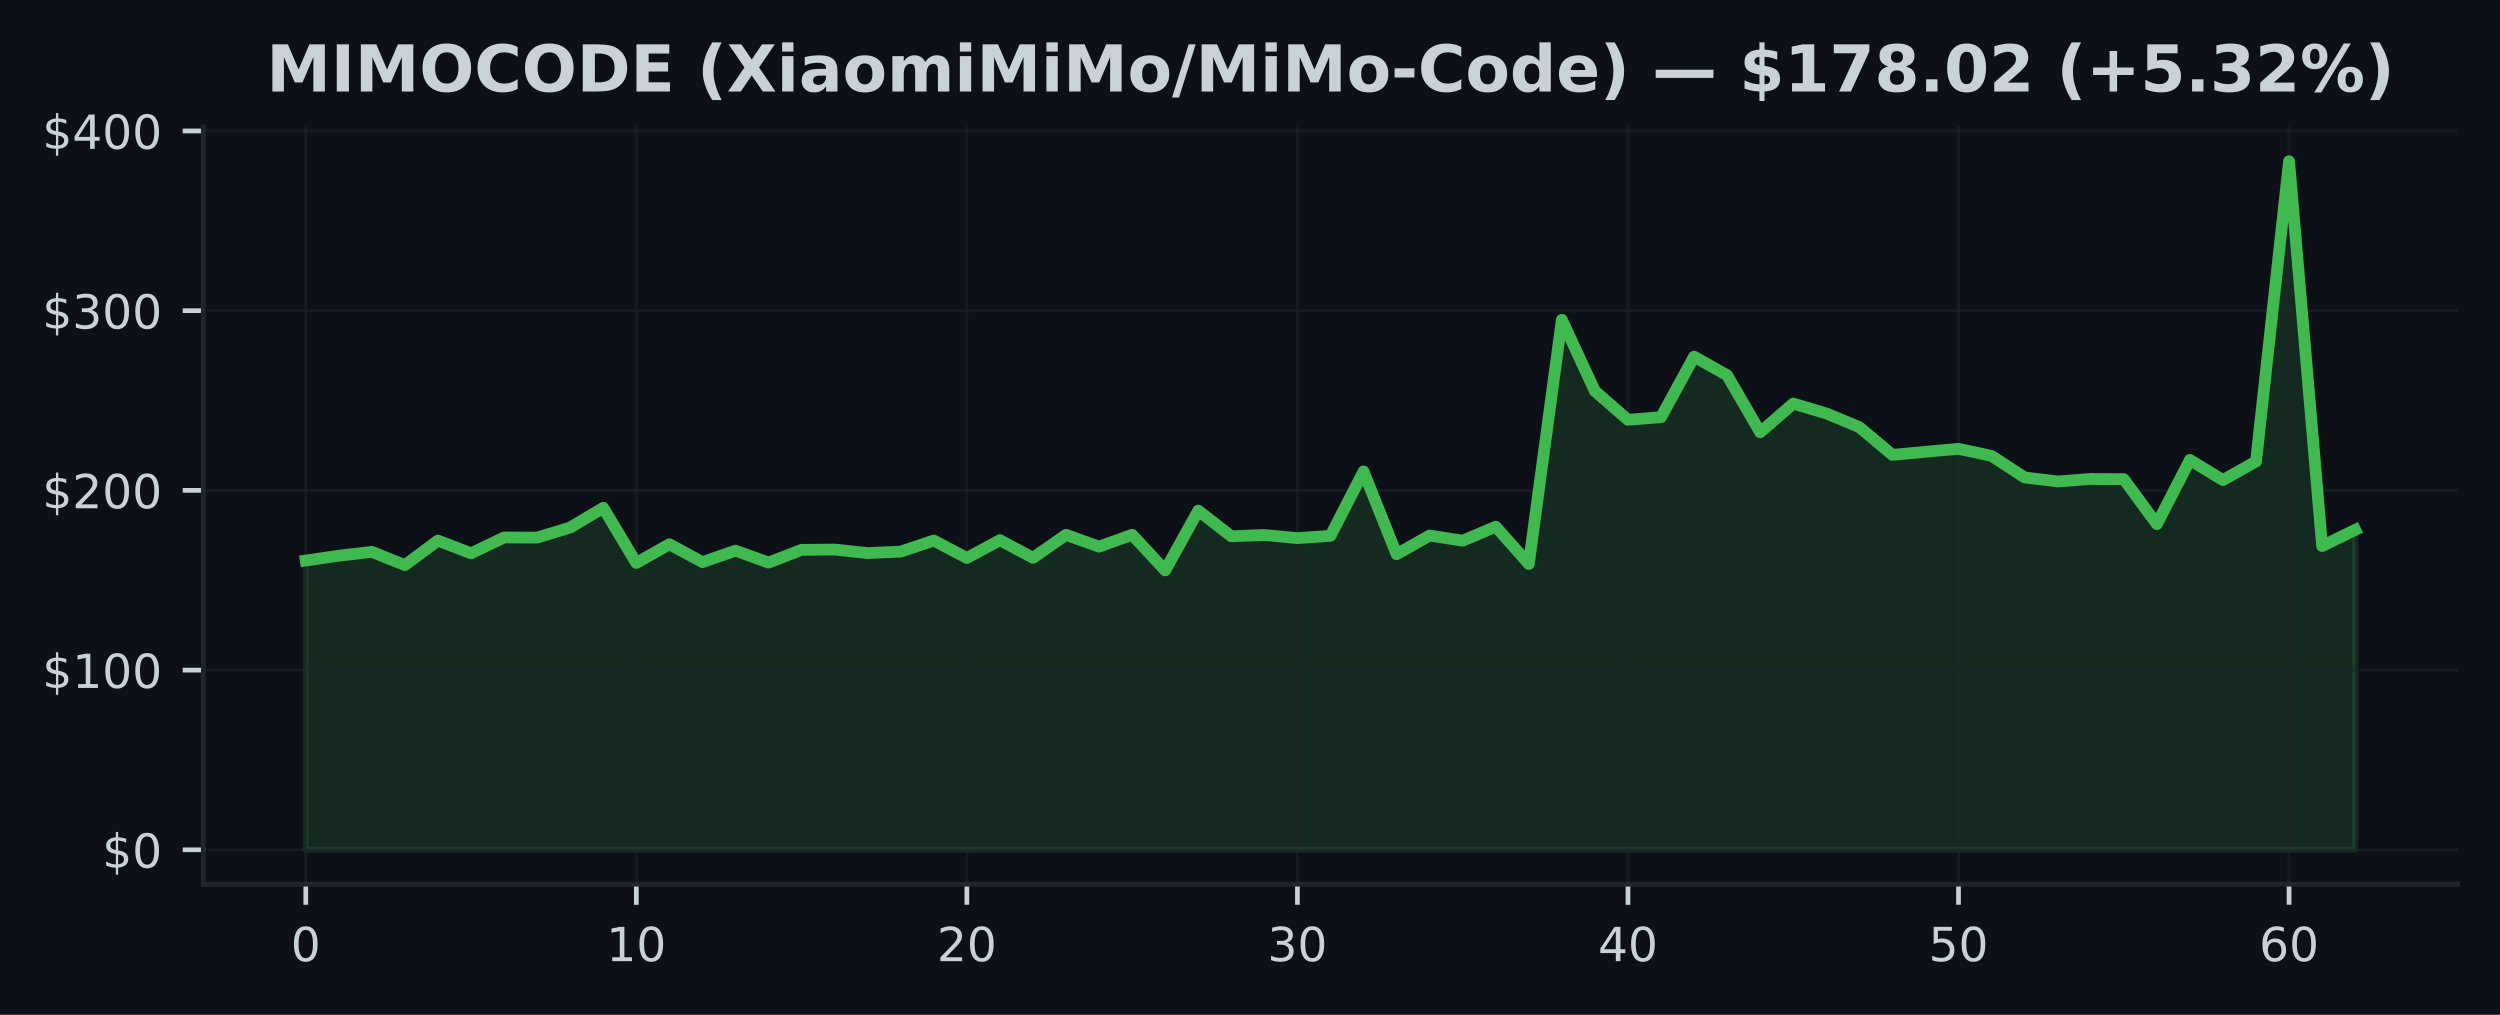
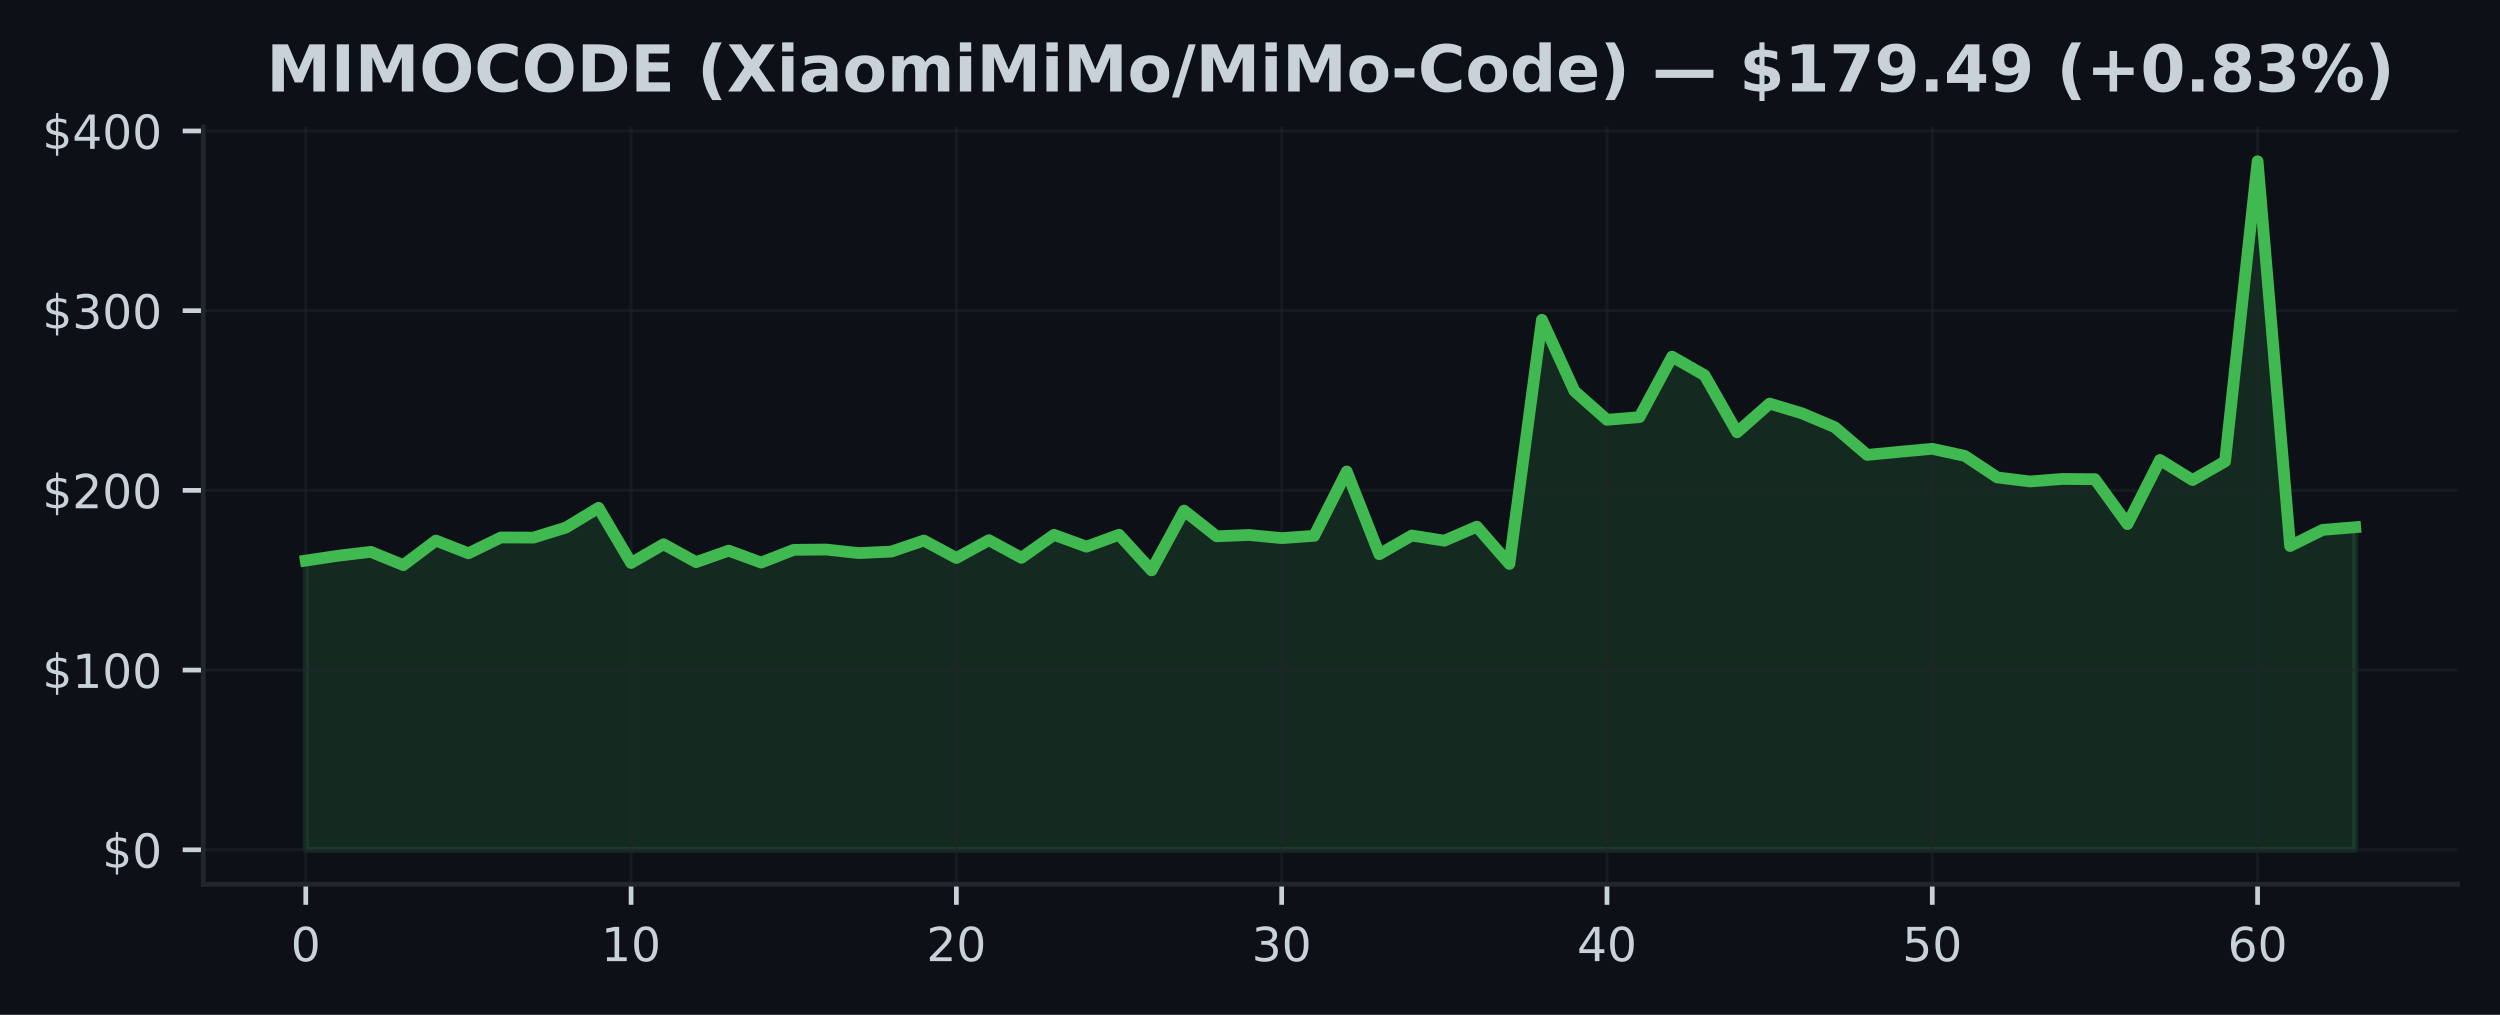
<svg xmlns="http://www.w3.org/2000/svg" xmlns:xlink="http://www.w3.org/1999/xlink" width="425pt" height="172.518pt" viewBox="0 0 425 172.518" version="1.1">
  <defs>
    <style type="text/css">*{stroke-linejoin: round; stroke-linecap: butt}</style>
  </defs>
  <g id="figure_1">
    <g id="patch_1">
      <path d="M 0 172.518  L 425 172.518  L 425 0  L 0 0  z " style="fill: #0d1117" />
    </g>
    <g id="axes_1">
      <g id="patch_2">
        <path d="M 34.56 150.318  L 417.8 150.318  L 417.8 21.558  L 34.56 21.558  z " style="fill: #0d1117" />
      </g>
      <g id="FillBetweenPolyCollection_1">
        <defs>
-           <path id="m5a42b58a60" d="M 51.98 -28.053  L 51.98 -77.221  L 57.599 -78.049  L 63.219 -78.703  L 68.838 -76.448  L 74.457 -80.621  L 80.077 -78.458  L 85.696 -81.15  L 91.315 -81.125  L 96.935 -82.842  L 102.554 -86.187  L 108.174 -76.811  L 113.793 -80.001  L 119.412 -76.955  L 125.032 -78.907  L 130.651 -76.882  L 136.27 -79.045  L 141.89 -79.097  L 147.509 -78.492  L 153.128 -78.748  L 158.748 -80.627  L 164.367 -77.661  L 169.986 -80.688  L 175.606 -77.688  L 181.225 -81.599  L 186.845 -79.585  L 192.464 -81.605  L 198.083 -75.556  L 203.703 -85.714  L 209.322 -81.348  L 214.941 -81.571  L 220.561 -81.037  L 226.18 -81.428  L 231.799 -92.362  L 237.419 -78.299  L 243.038 -81.48  L 248.657 -80.6  L 254.277 -82.983  L 259.896 -76.65  L 265.515 -118.156  L 271.135 -106.036  L 276.754 -101.148  L 282.374 -101.609  L 287.993 -111.887  L 293.612 -108.722  L 299.232 -99.028  L 304.851 -103.91  L 310.47 -102.239  L 316.09 -99.905  L 321.709 -95.185  L 327.328 -95.716  L 332.948 -96.217  L 338.567 -95.017  L 344.186 -91.35  L 349.806 -90.669  L 355.425 -91.094  L 361.045 -91.057  L 366.664 -83.42  L 372.283 -94.326  L 377.903 -90.907  L 383.522 -94.073  L 389.141 -145.107  L 394.761 -79.692  L 400.38 -82.439  L 400.38 -28.053  L 400.38 -28.053  L 394.761 -28.053  L 389.141 -28.053  L 383.522 -28.053  L 377.903 -28.053  L 372.283 -28.053  L 366.664 -28.053  L 361.045 -28.053  L 355.425 -28.053  L 349.806 -28.053  L 344.186 -28.053  L 338.567 -28.053  L 332.948 -28.053  L 327.328 -28.053  L 321.709 -28.053  L 316.09 -28.053  L 310.47 -28.053  L 304.851 -28.053  L 299.232 -28.053  L 293.612 -28.053  L 287.993 -28.053  L 282.374 -28.053  L 276.754 -28.053  L 271.135 -28.053  L 265.515 -28.053  L 259.896 -28.053  L 254.277 -28.053  L 248.657 -28.053  L 243.038 -28.053  L 237.419 -28.053  L 231.799 -28.053  L 226.18 -28.053  L 220.561 -28.053  L 214.941 -28.053  L 209.322 -28.053  L 203.703 -28.053  L 198.083 -28.053  L 192.464 -28.053  L 186.845 -28.053  L 181.225 -28.053  L 175.606 -28.053  L 169.986 -28.053  L 164.367 -28.053  L 158.748 -28.053  L 153.128 -28.053  L 147.509 -28.053  L 141.89 -28.053  L 136.27 -28.053  L 130.651 -28.053  L 125.032 -28.053  L 119.412 -28.053  L 113.793 -28.053  L 108.174 -28.053  L 102.554 -28.053  L 96.935 -28.053  L 91.315 -28.053  L 85.696 -28.053  L 80.077 -28.053  L 74.457 -28.053  L 68.838 -28.053  L 63.219 -28.053  L 57.599 -28.053  L 51.98 -28.053  z " style="stroke: #3fb950; stroke-opacity: 0.15" />
+           <path id="meac0dd8fb7" d="M 51.98 -28.053  L 51.98 -77.221  L 57.51 -78.049  L 63.04 -78.703  L 68.57 -76.448  L 74.101 -80.621  L 79.631 -78.458  L 85.161 -81.15  L 90.691 -81.125  L 96.221 -82.842  L 101.751 -86.187  L 107.282 -76.811  L 112.812 -80.001  L 118.342 -76.955  L 123.872 -78.907  L 129.402 -76.882  L 134.932 -79.045  L 140.463 -79.097  L 145.993 -78.492  L 151.523 -78.748  L 157.053 -80.627  L 162.583 -77.661  L 168.113 -80.688  L 173.643 -77.688  L 179.174 -81.599  L 184.704 -79.585  L 190.234 -81.605  L 195.764 -75.556  L 201.294 -85.714  L 206.824 -81.348  L 212.355 -81.571  L 217.885 -81.037  L 223.415 -81.428  L 228.945 -92.362  L 234.475 -78.299  L 240.005 -81.48  L 245.536 -80.6  L 251.066 -82.983  L 256.596 -76.65  L 262.126 -118.156  L 267.656 -106.036  L 273.186 -101.148  L 278.717 -101.609  L 284.247 -111.887  L 289.777 -108.722  L 295.307 -99.028  L 300.837 -103.91  L 306.367 -102.239  L 311.897 -99.905  L 317.428 -95.185  L 322.958 -95.716  L 328.488 -96.217  L 334.018 -95.017  L 339.548 -91.35  L 345.078 -90.669  L 350.609 -91.094  L 356.139 -91.057  L 361.669 -83.42  L 367.199 -94.326  L 372.729 -90.907  L 378.259 -94.073  L 383.79 -145.107  L 389.32 -79.692  L 394.85 -82.439  L 400.38 -82.888  L 400.38 -28.053  L 400.38 -28.053  L 394.85 -28.053  L 389.32 -28.053  L 383.79 -28.053  L 378.259 -28.053  L 372.729 -28.053  L 367.199 -28.053  L 361.669 -28.053  L 356.139 -28.053  L 350.609 -28.053  L 345.078 -28.053  L 339.548 -28.053  L 334.018 -28.053  L 328.488 -28.053  L 322.958 -28.053  L 317.428 -28.053  L 311.897 -28.053  L 306.367 -28.053  L 300.837 -28.053  L 295.307 -28.053  L 289.777 -28.053  L 284.247 -28.053  L 278.717 -28.053  L 273.186 -28.053  L 267.656 -28.053  L 262.126 -28.053  L 256.596 -28.053  L 251.066 -28.053  L 245.536 -28.053  L 240.005 -28.053  L 234.475 -28.053  L 228.945 -28.053  L 223.415 -28.053  L 217.885 -28.053  L 212.355 -28.053  L 206.824 -28.053  L 201.294 -28.053  L 195.764 -28.053  L 190.234 -28.053  L 184.704 -28.053  L 179.174 -28.053  L 173.643 -28.053  L 168.113 -28.053  L 162.583 -28.053  L 157.053 -28.053  L 151.523 -28.053  L 145.993 -28.053  L 140.463 -28.053  L 134.932 -28.053  L 129.402 -28.053  L 123.872 -28.053  L 118.342 -28.053  L 112.812 -28.053  L 107.282 -28.053  L 101.751 -28.053  L 96.221 -28.053  L 90.691 -28.053  L 85.161 -28.053  L 79.631 -28.053  L 74.101 -28.053  L 68.57 -28.053  L 63.04 -28.053  L 57.51 -28.053  L 51.98 -28.053  z " style="stroke: #3fb950; stroke-opacity: 0.15" />
        </defs>
-         <g clip-path="url(#pc17ac694c1)">
-           <use xlink:href="#m5a42b58a60" x="0" y="172.518" style="fill: #3fb950; fill-opacity: 0.15; stroke: #3fb950; stroke-opacity: 0.15" />
+         <g clip-path="url(#p0f0d64b37c)">
+           <use xlink:href="#meac0dd8fb7" x="0" y="172.518" style="fill: #3fb950; fill-opacity: 0.15; stroke: #3fb950; stroke-opacity: 0.15" />
        </g>
      </g>
      <g id="matplotlib.axis_1">
        <g id="xtick_1">
          <g id="line2d_1">
-             <path d="M 51.98 150.318  L 51.98 21.558  " clip-path="url(#pc17ac694c1)" style="fill: none; stroke: #21262d; stroke-opacity: 0.5; stroke-width: 0.5; stroke-linecap: square" />
+             <path d="M 51.98 150.318  L 51.98 21.558  " clip-path="url(#p0f0d64b37c)" style="fill: none; stroke: #21262d; stroke-opacity: 0.5; stroke-width: 0.5; stroke-linecap: square" />
          </g>
          <g id="line2d_2">
            <defs>
-               <path id="mfa0211047a" d="M 0 0  L 0 3.5  " style="stroke: #c9d1d9; stroke-width: 0.8" />
+               <path id="m062b9ea8c5" d="M 0 0  L 0 3.5  " style="stroke: #c9d1d9; stroke-width: 0.8" />
            </defs>
            <g>
-               <use xlink:href="#mfa0211047a" x="51.98" y="150.318" style="fill: #c9d1d9; stroke: #c9d1d9; stroke-width: 0.8" />
+               <use xlink:href="#m062b9ea8c5" x="51.98" y="150.318" style="fill: #c9d1d9; stroke: #c9d1d9; stroke-width: 0.8" />
            </g>
          </g>
          <g id="text_1">
            <g style="fill: #c9d1d9" transform="translate(49.435 163.3964) scale(0.08 -0.08)">
              <defs>
                <path id="DejaVuSans-13" d="M 2034 4250  Q 1547 4250 1301 3770  Q 1056 3291 1056 2328  Q 1056 1369 1301 889  Q 1547 409 2034 409  Q 2525 409 2770 889  Q 3016 1369 3016 2328  Q 3016 3291 2770 3770  Q 2525 4250 2034 4250  z M 2034 4750  Q 2819 4750 3233 4129  Q 3647 3509 3647 2328  Q 3647 1150 3233 529  Q 2819 -91 2034 -91  Q 1250 -91 836 529  Q 422 1150 422 2328  Q 422 3509 836 4129  Q 1250 4750 2034 4750  z " transform="scale(0.015625)" />
              </defs>
              <use xlink:href="#DejaVuSans-13" />
            </g>
          </g>
        </g>
        <g id="xtick_2">
          <g id="line2d_3">
-             <path d="M 108.174 150.318  L 108.174 21.558  " clip-path="url(#pc17ac694c1)" style="fill: none; stroke: #21262d; stroke-opacity: 0.5; stroke-width: 0.5; stroke-linecap: square" />
+             <path d="M 107.282 150.318  L 107.282 21.558  " clip-path="url(#p0f0d64b37c)" style="fill: none; stroke: #21262d; stroke-opacity: 0.5; stroke-width: 0.5; stroke-linecap: square" />
          </g>
          <g id="line2d_4">
            <g>
-               <use xlink:href="#mfa0211047a" x="108.174" y="150.318" style="fill: #c9d1d9; stroke: #c9d1d9; stroke-width: 0.8" />
+               <use xlink:href="#m062b9ea8c5" x="107.282" y="150.318" style="fill: #c9d1d9; stroke: #c9d1d9; stroke-width: 0.8" />
            </g>
          </g>
          <g id="text_2">
-             <g style="fill: #c9d1d9" transform="translate(103.0835 163.3964) scale(0.08 -0.08)">
+             <g style="fill: #c9d1d9" transform="translate(102.1916 163.3964) scale(0.08 -0.08)">
              <defs>
                <path id="DejaVuSans-14" d="M 794 531  L 1825 531  L 1825 4091  L 703 3866  L 703 4441  L 1819 4666  L 2450 4666  L 2450 531  L 3481 531  L 3481 0  L 794 0  L 794 531  z " transform="scale(0.015625)" />
              </defs>
              <use xlink:href="#DejaVuSans-14" />
              <use xlink:href="#DejaVuSans-13" transform="translate(63.625 0)" />
            </g>
          </g>
        </g>
        <g id="xtick_3">
          <g id="line2d_5">
-             <path d="M 164.367 150.318  L 164.367 21.558  " clip-path="url(#pc17ac694c1)" style="fill: none; stroke: #21262d; stroke-opacity: 0.5; stroke-width: 0.5; stroke-linecap: square" />
+             <path d="M 162.583 150.318  L 162.583 21.558  " clip-path="url(#p0f0d64b37c)" style="fill: none; stroke: #21262d; stroke-opacity: 0.5; stroke-width: 0.5; stroke-linecap: square" />
          </g>
          <g id="line2d_6">
            <g>
-               <use xlink:href="#mfa0211047a" x="164.367" y="150.318" style="fill: #c9d1d9; stroke: #c9d1d9; stroke-width: 0.8" />
+               <use xlink:href="#m062b9ea8c5" x="162.583" y="150.318" style="fill: #c9d1d9; stroke: #c9d1d9; stroke-width: 0.8" />
            </g>
          </g>
          <g id="text_3">
-             <g style="fill: #c9d1d9" transform="translate(159.2771 163.3964) scale(0.08 -0.08)">
+             <g style="fill: #c9d1d9" transform="translate(157.4932 163.3964) scale(0.08 -0.08)">
              <defs>
                <path id="DejaVuSans-15" d="M 1228 531  L 3431 531  L 3431 0  L 469 0  L 469 531  Q 828 903 1448 1529  Q 2069 2156 2228 2338  Q 2531 2678 2651 2914  Q 2772 3150 2772 3378  Q 2772 3750 2511 3984  Q 2250 4219 1831 4219  Q 1534 4219 1204 4116  Q 875 4013 500 3803  L 500 4441  Q 881 4594 1212 4672  Q 1544 4750 1819 4750  Q 2544 4750 2975 4387  Q 3406 4025 3406 3419  Q 3406 3131 3298 2873  Q 3191 2616 2906 2266  Q 2828 2175 2409 1742  Q 1991 1309 1228 531  z " transform="scale(0.015625)" />
              </defs>
              <use xlink:href="#DejaVuSans-15" />
              <use xlink:href="#DejaVuSans-13" transform="translate(63.625 0)" />
            </g>
          </g>
        </g>
        <g id="xtick_4">
          <g id="line2d_7">
-             <path d="M 220.561 150.318  L 220.561 21.558  " clip-path="url(#pc17ac694c1)" style="fill: none; stroke: #21262d; stroke-opacity: 0.5; stroke-width: 0.5; stroke-linecap: square" />
+             <path d="M 217.885 150.318  L 217.885 21.558  " clip-path="url(#p0f0d64b37c)" style="fill: none; stroke: #21262d; stroke-opacity: 0.5; stroke-width: 0.5; stroke-linecap: square" />
          </g>
          <g id="line2d_8">
            <g>
-               <use xlink:href="#mfa0211047a" x="220.561" y="150.318" style="fill: #c9d1d9; stroke: #c9d1d9; stroke-width: 0.8" />
+               <use xlink:href="#m062b9ea8c5" x="217.885" y="150.318" style="fill: #c9d1d9; stroke: #c9d1d9; stroke-width: 0.8" />
            </g>
          </g>
          <g id="text_4">
-             <g style="fill: #c9d1d9" transform="translate(215.4706 163.3964) scale(0.08 -0.08)">
+             <g style="fill: #c9d1d9" transform="translate(212.7948 163.3964) scale(0.08 -0.08)">
              <defs>
                <path id="DejaVuSans-16" d="M 2597 2516  Q 3050 2419 3304 2112  Q 3559 1806 3559 1356  Q 3559 666 3084 287  Q 2609 -91 1734 -91  Q 1441 -91 1130 -33  Q 819 25 488 141  L 488 750  Q 750 597 1062 519  Q 1375 441 1716 441  Q 2309 441 2620 675  Q 2931 909 2931 1356  Q 2931 1769 2642 2001  Q 2353 2234 1838 2234  L 1294 2234  L 1294 2753  L 1863 2753  Q 2328 2753 2575 2939  Q 2822 3125 2822 3475  Q 2822 3834 2567 4026  Q 2313 4219 1838 4219  Q 1578 4219 1281 4162  Q 984 4106 628 3988  L 628 4550  Q 988 4650 1302 4700  Q 1616 4750 1894 4750  Q 2613 4750 3031 4423  Q 3450 4097 3450 3541  Q 3450 3153 3228 2886  Q 3006 2619 2597 2516  z " transform="scale(0.015625)" />
              </defs>
              <use xlink:href="#DejaVuSans-16" />
              <use xlink:href="#DejaVuSans-13" transform="translate(63.625 0)" />
            </g>
          </g>
        </g>
        <g id="xtick_5">
          <g id="line2d_9">
-             <path d="M 276.754 150.318  L 276.754 21.558  " clip-path="url(#pc17ac694c1)" style="fill: none; stroke: #21262d; stroke-opacity: 0.5; stroke-width: 0.5; stroke-linecap: square" />
+             <path d="M 273.186 150.318  L 273.186 21.558  " clip-path="url(#p0f0d64b37c)" style="fill: none; stroke: #21262d; stroke-opacity: 0.5; stroke-width: 0.5; stroke-linecap: square" />
          </g>
          <g id="line2d_10">
            <g>
-               <use xlink:href="#mfa0211047a" x="276.754" y="150.318" style="fill: #c9d1d9; stroke: #c9d1d9; stroke-width: 0.8" />
+               <use xlink:href="#m062b9ea8c5" x="273.186" y="150.318" style="fill: #c9d1d9; stroke: #c9d1d9; stroke-width: 0.8" />
            </g>
          </g>
          <g id="text_5">
-             <g style="fill: #c9d1d9" transform="translate(271.6642 163.3964) scale(0.08 -0.08)">
+             <g style="fill: #c9d1d9" transform="translate(268.0963 163.3964) scale(0.08 -0.08)">
              <defs>
                <path id="DejaVuSans-17" d="M 2419 4116  L 825 1625  L 2419 1625  L 2419 4116  z M 2253 4666  L 3047 4666  L 3047 1625  L 3713 1625  L 3713 1100  L 3047 1100  L 3047 0  L 2419 0  L 2419 1100  L 313 1100  L 313 1709  L 2253 4666  z " transform="scale(0.015625)" />
              </defs>
              <use xlink:href="#DejaVuSans-17" />
              <use xlink:href="#DejaVuSans-13" transform="translate(63.625 0)" />
            </g>
          </g>
        </g>
        <g id="xtick_6">
          <g id="line2d_11">
-             <path d="M 332.948 150.318  L 332.948 21.558  " clip-path="url(#pc17ac694c1)" style="fill: none; stroke: #21262d; stroke-opacity: 0.5; stroke-width: 0.5; stroke-linecap: square" />
+             <path d="M 328.488 150.318  L 328.488 21.558  " clip-path="url(#p0f0d64b37c)" style="fill: none; stroke: #21262d; stroke-opacity: 0.5; stroke-width: 0.5; stroke-linecap: square" />
          </g>
          <g id="line2d_12">
            <g>
-               <use xlink:href="#mfa0211047a" x="332.948" y="150.318" style="fill: #c9d1d9; stroke: #c9d1d9; stroke-width: 0.8" />
+               <use xlink:href="#m062b9ea8c5" x="328.488" y="150.318" style="fill: #c9d1d9; stroke: #c9d1d9; stroke-width: 0.8" />
            </g>
          </g>
          <g id="text_6">
-             <g style="fill: #c9d1d9" transform="translate(327.8577 163.3964) scale(0.08 -0.08)">
+             <g style="fill: #c9d1d9" transform="translate(323.3979 163.3964) scale(0.08 -0.08)">
              <defs>
                <path id="DejaVuSans-18" d="M 691 4666  L 3169 4666  L 3169 4134  L 1269 4134  L 1269 2991  Q 1406 3038 1543 3061  Q 1681 3084 1819 3084  Q 2600 3084 3056 2656  Q 3513 2228 3513 1497  Q 3513 744 3044 326  Q 2575 -91 1722 -91  Q 1428 -91 1123 -41  Q 819 9 494 109  L 494 744  Q 775 591 1075 516  Q 1375 441 1709 441  Q 2250 441 2565 725  Q 2881 1009 2881 1497  Q 2881 1984 2565 2268  Q 2250 2553 1709 2553  Q 1456 2553 1204 2497  Q 953 2441 691 2322  L 691 4666  z " transform="scale(0.015625)" />
              </defs>
              <use xlink:href="#DejaVuSans-18" />
              <use xlink:href="#DejaVuSans-13" transform="translate(63.625 0)" />
            </g>
          </g>
        </g>
        <g id="xtick_7">
          <g id="line2d_13">
-             <path d="M 389.141 150.318  L 389.141 21.558  " clip-path="url(#pc17ac694c1)" style="fill: none; stroke: #21262d; stroke-opacity: 0.5; stroke-width: 0.5; stroke-linecap: square" />
+             <path d="M 383.79 150.318  L 383.79 21.558  " clip-path="url(#p0f0d64b37c)" style="fill: none; stroke: #21262d; stroke-opacity: 0.5; stroke-width: 0.5; stroke-linecap: square" />
          </g>
          <g id="line2d_14">
            <g>
-               <use xlink:href="#mfa0211047a" x="389.141" y="150.318" style="fill: #c9d1d9; stroke: #c9d1d9; stroke-width: 0.8" />
+               <use xlink:href="#m062b9ea8c5" x="383.79" y="150.318" style="fill: #c9d1d9; stroke: #c9d1d9; stroke-width: 0.8" />
            </g>
          </g>
          <g id="text_7">
-             <g style="fill: #c9d1d9" transform="translate(384.0513 163.3964) scale(0.08 -0.08)">
+             <g style="fill: #c9d1d9" transform="translate(378.6995 163.3964) scale(0.08 -0.08)">
              <defs>
                <path id="DejaVuSans-19" d="M 2113 2584  Q 1688 2584 1439 2293  Q 1191 2003 1191 1497  Q 1191 994 1439 701  Q 1688 409 2113 409  Q 2538 409 2786 701  Q 3034 994 3034 1497  Q 3034 2003 2786 2293  Q 2538 2584 2113 2584  z M 3366 4563  L 3366 3988  Q 3128 4100 2886 4159  Q 2644 4219 2406 4219  Q 1781 4219 1451 3797  Q 1122 3375 1075 2522  Q 1259 2794 1537 2939  Q 1816 3084 2150 3084  Q 2853 3084 3261 2657  Q 3669 2231 3669 1497  Q 3669 778 3244 343  Q 2819 -91 2113 -91  Q 1303 -91 875 529  Q 447 1150 447 2328  Q 447 3434 972 4092  Q 1497 4750 2381 4750  Q 2619 4750 2861 4703  Q 3103 4656 3366 4563  z " transform="scale(0.015625)" />
              </defs>
              <use xlink:href="#DejaVuSans-19" />
              <use xlink:href="#DejaVuSans-13" transform="translate(63.625 0)" />
            </g>
          </g>
        </g>
      </g>
      <g id="matplotlib.axis_2">
        <g id="ytick_1">
          <g id="line2d_15">
-             <path d="M 34.56 144.466  L 417.8 144.466  " clip-path="url(#pc17ac694c1)" style="fill: none; stroke: #21262d; stroke-opacity: 0.5; stroke-width: 0.5; stroke-linecap: square" />
+             <path d="M 34.56 144.466  L 417.8 144.466  " clip-path="url(#p0f0d64b37c)" style="fill: none; stroke: #21262d; stroke-opacity: 0.5; stroke-width: 0.5; stroke-linecap: square" />
          </g>
          <g id="line2d_16">
            <defs>
-               <path id="m23b787711f" d="M 0 0  L -3.5 0  " style="stroke: #c9d1d9; stroke-width: 0.8" />
+               <path id="m588095dd5f" d="M 0 0  L -3.5 0  " style="stroke: #c9d1d9; stroke-width: 0.8" />
            </defs>
            <g>
-               <use xlink:href="#m23b787711f" x="34.56" y="144.466" style="fill: #c9d1d9; stroke: #c9d1d9; stroke-width: 0.8" />
+               <use xlink:href="#m588095dd5f" x="34.56" y="144.466" style="fill: #c9d1d9; stroke: #c9d1d9; stroke-width: 0.8" />
            </g>
          </g>
          <g id="text_8">
            <g style="fill: #c9d1d9" transform="translate(17.38 147.5049) scale(0.08 -0.08)">
              <defs>
                <path id="DejaVuSans-7" d="M 2163 -941  L 1850 -941  L 1847 0  Q 1519 6 1191 76  Q 863 147 531 288  L 531 850  Q 850 650 1176 548  Q 1503 447 1850 444  L 1850 1869  Q 1159 1981 845 2250  Q 531 2519 531 2988  Q 531 3497 872 3790  Q 1213 4084 1850 4128  L 1850 4863  L 2163 4863  L 2163 4138  Q 2453 4125 2725 4076  Q 2997 4028 3256 3944  L 3256 3397  Q 2997 3528 2723 3600  Q 2450 3672 2163 3684  L 2163 2350  Q 2872 2241 3206 1959  Q 3541 1678 3541 1191  Q 3541 663 3186 358  Q 2831 53 2163 6  L 2163 -941  z M 1850 2406  L 1850 3688  Q 1488 3647 1297 3481  Q 1106 3316 1106 3041  Q 1106 2772 1282 2622  Q 1459 2472 1850 2406  z M 2163 1806  L 2163 453  Q 2559 506 2761 678  Q 2963 850 2963 1131  Q 2963 1406 2770 1568  Q 2578 1731 2163 1806  z " transform="scale(0.015625)" />
              </defs>
              <use xlink:href="#DejaVuSans-7" />
              <use xlink:href="#DejaVuSans-13" transform="translate(63.625 0)" />
            </g>
          </g>
        </g>
        <g id="ytick_2">
          <g id="line2d_17">
-             <path d="M 34.56 113.915  L 417.8 113.915  " clip-path="url(#pc17ac694c1)" style="fill: none; stroke: #21262d; stroke-opacity: 0.5; stroke-width: 0.5; stroke-linecap: square" />
+             <path d="M 34.56 113.915  L 417.8 113.915  " clip-path="url(#p0f0d64b37c)" style="fill: none; stroke: #21262d; stroke-opacity: 0.5; stroke-width: 0.5; stroke-linecap: square" />
          </g>
          <g id="line2d_18">
            <g>
-               <use xlink:href="#m23b787711f" x="34.56" y="113.915" style="fill: #c9d1d9; stroke: #c9d1d9; stroke-width: 0.8" />
+               <use xlink:href="#m588095dd5f" x="34.56" y="113.915" style="fill: #c9d1d9; stroke: #c9d1d9; stroke-width: 0.8" />
            </g>
          </g>
          <g id="text_9">
            <g style="fill: #c9d1d9" transform="translate(7.2 116.9543) scale(0.08 -0.08)">
              <use xlink:href="#DejaVuSans-7" />
              <use xlink:href="#DejaVuSans-14" transform="translate(63.625 0)" />
              <use xlink:href="#DejaVuSans-13" transform="translate(127.25 0)" />
              <use xlink:href="#DejaVuSans-13" transform="translate(190.875 0)" />
            </g>
          </g>
        </g>
        <g id="ytick_3">
          <g id="line2d_19">
-             <path d="M 34.56 83.364  L 417.8 83.364  " clip-path="url(#pc17ac694c1)" style="fill: none; stroke: #21262d; stroke-opacity: 0.5; stroke-width: 0.5; stroke-linecap: square" />
+             <path d="M 34.56 83.364  L 417.8 83.364  " clip-path="url(#p0f0d64b37c)" style="fill: none; stroke: #21262d; stroke-opacity: 0.5; stroke-width: 0.5; stroke-linecap: square" />
          </g>
          <g id="line2d_20">
            <g>
-               <use xlink:href="#m23b787711f" x="34.56" y="83.364" style="fill: #c9d1d9; stroke: #c9d1d9; stroke-width: 0.8" />
+               <use xlink:href="#m588095dd5f" x="34.56" y="83.364" style="fill: #c9d1d9; stroke: #c9d1d9; stroke-width: 0.8" />
            </g>
          </g>
          <g id="text_10">
            <g style="fill: #c9d1d9" transform="translate(7.2 86.40377) scale(0.08 -0.08)">
              <use xlink:href="#DejaVuSans-7" />
              <use xlink:href="#DejaVuSans-15" transform="translate(63.625 0)" />
              <use xlink:href="#DejaVuSans-13" transform="translate(127.25 0)" />
              <use xlink:href="#DejaVuSans-13" transform="translate(190.875 0)" />
            </g>
          </g>
        </g>
        <g id="ytick_4">
          <g id="line2d_21">
-             <path d="M 34.56 52.814  L 417.8 52.814  " clip-path="url(#pc17ac694c1)" style="fill: none; stroke: #21262d; stroke-opacity: 0.5; stroke-width: 0.5; stroke-linecap: square" />
+             <path d="M 34.56 52.814  L 417.8 52.814  " clip-path="url(#p0f0d64b37c)" style="fill: none; stroke: #21262d; stroke-opacity: 0.5; stroke-width: 0.5; stroke-linecap: square" />
          </g>
          <g id="line2d_22">
            <g>
-               <use xlink:href="#m23b787711f" x="34.56" y="52.814" style="fill: #c9d1d9; stroke: #c9d1d9; stroke-width: 0.8" />
+               <use xlink:href="#m588095dd5f" x="34.56" y="52.814" style="fill: #c9d1d9; stroke: #c9d1d9; stroke-width: 0.8" />
            </g>
          </g>
          <g id="text_11">
            <g style="fill: #c9d1d9" transform="translate(7.2 55.85319) scale(0.08 -0.08)">
              <use xlink:href="#DejaVuSans-7" />
              <use xlink:href="#DejaVuSans-16" transform="translate(63.625 0)" />
              <use xlink:href="#DejaVuSans-13" transform="translate(127.25 0)" />
              <use xlink:href="#DejaVuSans-13" transform="translate(190.875 0)" />
            </g>
          </g>
        </g>
        <g id="ytick_5">
          <g id="line2d_23">
-             <path d="M 34.56 22.263  L 417.8 22.263  " clip-path="url(#pc17ac694c1)" style="fill: none; stroke: #21262d; stroke-opacity: 0.5; stroke-width: 0.5; stroke-linecap: square" />
+             <path d="M 34.56 22.263  L 417.8 22.263  " clip-path="url(#p0f0d64b37c)" style="fill: none; stroke: #21262d; stroke-opacity: 0.5; stroke-width: 0.5; stroke-linecap: square" />
          </g>
          <g id="line2d_24">
            <g>
-               <use xlink:href="#m23b787711f" x="34.56" y="22.263" style="fill: #c9d1d9; stroke: #c9d1d9; stroke-width: 0.8" />
+               <use xlink:href="#m588095dd5f" x="34.56" y="22.263" style="fill: #c9d1d9; stroke: #c9d1d9; stroke-width: 0.8" />
            </g>
          </g>
          <g id="text_12">
            <g style="fill: #c9d1d9" transform="translate(7.2 25.30261) scale(0.08 -0.08)">
              <use xlink:href="#DejaVuSans-7" />
              <use xlink:href="#DejaVuSans-17" transform="translate(63.625 0)" />
              <use xlink:href="#DejaVuSans-13" transform="translate(127.25 0)" />
              <use xlink:href="#DejaVuSans-13" transform="translate(190.875 0)" />
            </g>
          </g>
        </g>
      </g>
      <g id="line2d_25">
-         <path d="M 51.98 95.297  L 57.599 94.47  L 63.219 93.816  L 68.838 96.07  L 74.457 91.897  L 80.077 94.06  L 85.696 91.369  L 91.315 91.393  L 96.935 89.676  L 102.554 86.331  L 108.174 95.707  L 113.793 92.517  L 119.412 95.563  L 125.032 93.611  L 130.651 95.637  L 136.27 93.474  L 141.89 93.422  L 147.509 94.027  L 153.128 93.77  L 158.748 91.891  L 164.367 94.858  L 169.986 91.83  L 175.606 94.83  L 181.225 90.92  L 186.845 92.933  L 192.464 90.913  L 198.083 96.962  L 203.703 86.804  L 209.322 91.17  L 214.941 90.947  L 220.561 91.482  L 226.18 91.091  L 231.799 80.157  L 237.419 94.219  L 243.038 91.039  L 248.657 91.919  L 254.277 89.536  L 259.896 95.869  L 265.515 54.363  L 271.135 66.482  L 276.754 71.37  L 282.374 70.909  L 287.993 60.632  L 293.612 63.797  L 299.232 73.49  L 304.851 68.608  L 310.47 70.28  L 316.09 72.614  L 321.709 77.334  L 327.328 76.802  L 332.948 76.301  L 338.567 77.502  L 344.186 81.168  L 349.806 81.849  L 355.425 81.424  L 361.045 81.461  L 366.664 89.099  L 372.283 78.192  L 377.903 81.611  L 383.522 78.446  L 389.141 27.411  L 394.761 92.826  L 400.38 90.079  " clip-path="url(#pc17ac694c1)" style="fill: none; stroke: #3fb950; stroke-width: 2; stroke-linecap: square" />
+         <path d="M 51.98 95.297  L 57.51 94.47  L 63.04 93.816  L 68.57 96.07  L 74.101 91.897  L 79.631 94.06  L 85.161 91.369  L 90.691 91.393  L 96.221 89.676  L 101.751 86.331  L 107.282 95.707  L 112.812 92.517  L 118.342 95.563  L 123.872 93.611  L 129.402 95.637  L 134.932 93.474  L 140.463 93.422  L 145.993 94.027  L 151.523 93.77  L 157.053 91.891  L 162.583 94.858  L 168.113 91.83  L 173.643 94.83  L 179.174 90.92  L 184.704 92.933  L 190.234 90.913  L 195.764 96.962  L 201.294 86.804  L 206.824 91.17  L 212.355 90.947  L 217.885 91.482  L 223.415 91.091  L 228.945 80.157  L 234.475 94.219  L 240.005 91.039  L 245.536 91.919  L 251.066 89.536  L 256.596 95.869  L 262.126 54.363  L 267.656 66.482  L 273.186 71.37  L 278.717 70.909  L 284.247 60.632  L 289.777 63.797  L 295.307 73.49  L 300.837 68.608  L 306.367 70.28  L 311.897 72.614  L 317.428 77.334  L 322.958 76.802  L 328.488 76.301  L 334.018 77.502  L 339.548 81.168  L 345.078 81.849  L 350.609 81.424  L 356.139 81.461  L 361.669 89.099  L 367.199 78.192  L 372.729 81.611  L 378.259 78.446  L 383.79 27.411  L 389.32 92.826  L 394.85 90.079  L 400.38 89.63  " clip-path="url(#p0f0d64b37c)" style="fill: none; stroke: #3fb950; stroke-width: 2; stroke-linecap: square" />
      </g>
      <g id="patch_3">
        <path d="M 34.56 150.318  L 34.56 21.558  " style="fill: none; stroke: #21262d; stroke-width: 0.8; stroke-linejoin: miter; stroke-linecap: square" />
      </g>
      <g id="patch_4">
        <path d="M 34.56 150.318  L 417.8 150.318  " style="fill: none; stroke: #21262d; stroke-width: 0.8; stroke-linejoin: miter; stroke-linecap: square" />
      </g>
      <g id="text_13">
        <g style="fill: #c9d1d9" transform="translate(45.29445 15.55828) scale(0.11 -0.11)">
          <defs>
            <path id="DejaVuSans-Bold-30" d="M 588 4666  L 2119 4666  L 3181 2169  L 4250 4666  L 5778 4666  L 5778 0  L 4641 0  L 4641 3413  L 3566 897  L 2803 897  L 1728 3413  L 1728 0  L 588 0  L 588 4666  z " transform="scale(0.015625)" />
            <path id="DejaVuSans-Bold-2c" d="M 588 4666  L 1791 4666  L 1791 0  L 588 0  L 588 4666  z " transform="scale(0.015625)" />
            <path id="DejaVuSans-Bold-32" d="M 2719 3878  Q 2169 3878 1866 3472  Q 1563 3066 1563 2328  Q 1563 1594 1866 1187  Q 2169 781 2719 781  Q 3272 781 3575 1187  Q 3878 1594 3878 2328  Q 3878 3066 3575 3472  Q 3272 3878 2719 3878  z M 2719 4750  Q 3844 4750 4481 4106  Q 5119 3463 5119 2328  Q 5119 1197 4481 553  Q 3844 -91 2719 -91  Q 1597 -91 958 553  Q 319 1197 319 2328  Q 319 3463 958 4106  Q 1597 4750 2719 4750  z " transform="scale(0.015625)" />
            <path id="DejaVuSans-Bold-26" d="M 4288 256  Q 3956 84 3597 -3  Q 3238 -91 2847 -91  Q 1681 -91 1000 561  Q 319 1213 319 2328  Q 319 3447 1000 4098  Q 1681 4750 2847 4750  Q 3238 4750 3597 4662  Q 3956 4575 4288 4403  L 4288 3438  Q 3953 3666 3628 3772  Q 3303 3878 2944 3878  Q 2300 3878 1931 3465  Q 1563 3053 1563 2328  Q 1563 1606 1931 1193  Q 2300 781 2944 781  Q 3303 781 3628 887  Q 3953 994 4288 1222  L 4288 256  z " transform="scale(0.015625)" />
            <path id="DejaVuSans-Bold-27" d="M 1791 3756  L 1791 909  L 2222 909  Q 2959 909 3348 1275  Q 3738 1641 3738 2338  Q 3738 3031 3350 3393  Q 2963 3756 2222 3756  L 1791 3756  z M 588 4666  L 1856 4666  Q 2919 4666 3439 4514  Q 3959 4363 4331 4000  Q 4659 3684 4818 3271  Q 4978 2859 4978 2338  Q 4978 1809 4818 1395  Q 4659 981 4331 666  Q 3956 303 3431 151  Q 2906 0 1856 0  L 588 0  L 588 4666  z " transform="scale(0.015625)" />
            <path id="DejaVuSans-Bold-28" d="M 588 4666  L 3834 4666  L 3834 3756  L 1791 3756  L 1791 2888  L 3713 2888  L 3713 1978  L 1791 1978  L 1791 909  L 3903 909  L 3903 0  L 588 0  L 588 4666  z " transform="scale(0.015625)" />
            <path id="DejaVuSans-Bold-3" transform="scale(0.015625)" />
            <path id="DejaVuSans-Bold-b" d="M 2413 -844  L 1484 -844  Q 1006 -72 778 623  Q 550 1319 550 2003  Q 550 2688 779 3389  Q 1009 4091 1484 4856  L 2413 4856  Q 2013 4116 1813 3408  Q 1613 2700 1613 2009  Q 1613 1319 1811 609  Q 2009 -100 2413 -844  z " transform="scale(0.015625)" />
            <path id="DejaVuSans-Bold-3b" d="M 3188 2381  L 4806 0  L 3553 0  L 2463 1594  L 1381 0  L 122 0  L 1741 2381  L 184 4666  L 1441 4666  L 2463 3163  L 3481 4666  L 4744 4666  L 3188 2381  z " transform="scale(0.015625)" />
            <path id="DejaVuSans-Bold-4c" d="M 538 3500  L 1656 3500  L 1656 0  L 538 0  L 538 3500  z M 538 4863  L 1656 4863  L 1656 3950  L 538 3950  L 538 4863  z " transform="scale(0.015625)" />
            <path id="DejaVuSans-Bold-44" d="M 2106 1575  Q 1756 1575 1579 1456  Q 1403 1338 1403 1106  Q 1403 894 1545 773  Q 1688 653 1941 653  Q 2256 653 2472 879  Q 2688 1106 2688 1447  L 2688 1575  L 2106 1575  z M 3816 1997  L 3816 0  L 2688 0  L 2688 519  Q 2463 200 2181 54  Q 1900 -91 1497 -91  Q 953 -91 614 226  Q 275 544 275 1050  Q 275 1666 698 1953  Q 1122 2241 2028 2241  L 2688 2241  L 2688 2328  Q 2688 2594 2478 2717  Q 2269 2841 1825 2841  Q 1466 2841 1156 2769  Q 847 2697 581 2553  L 581 3406  Q 941 3494 1303 3539  Q 1666 3584 2028 3584  Q 2975 3584 3395 3211  Q 3816 2838 3816 1997  z " transform="scale(0.015625)" />
            <path id="DejaVuSans-Bold-52" d="M 2203 2784  Q 1831 2784 1636 2517  Q 1441 2250 1441 1747  Q 1441 1244 1636 976  Q 1831 709 2203 709  Q 2569 709 2762 976  Q 2956 1244 2956 1747  Q 2956 2250 2762 2517  Q 2569 2784 2203 2784  z M 2203 3584  Q 3106 3584 3614 3096  Q 4122 2609 4122 1747  Q 4122 884 3614 396  Q 3106 -91 2203 -91  Q 1297 -91 786 396  Q 275 884 275 1747  Q 275 2609 786 3096  Q 1297 3584 2203 3584  z " transform="scale(0.015625)" />
            <path id="DejaVuSans-Bold-50" d="M 3781 2919  Q 3994 3244 4286 3414  Q 4578 3584 4928 3584  Q 5531 3584 5847 3212  Q 6163 2841 6163 2131  L 6163 0  L 5038 0  L 5038 1825  Q 5041 1866 5042 1909  Q 5044 1953 5044 2034  Q 5044 2406 4934 2573  Q 4825 2741 4581 2741  Q 4263 2741 4089 2478  Q 3916 2216 3909 1719  L 3909 0  L 2784 0  L 2784 1825  Q 2784 2406 2684 2573  Q 2584 2741 2328 2741  Q 2006 2741 1831 2477  Q 1656 2213 1656 1722  L 1656 0  L 531 0  L 531 3500  L 1656 3500  L 1656 2988  Q 1863 3284 2130 3434  Q 2397 3584 2719 3584  Q 3081 3584 3359 3409  Q 3638 3234 3781 2919  z " transform="scale(0.015625)" />
            <path id="DejaVuSans-Bold-12" d="M 1644 4666  L 2338 4666  L 691 -594  L 0 -594  L 1644 4666  z " transform="scale(0.015625)" />
            <path id="DejaVuSans-Bold-10" d="M 347 2297  L 2309 2297  L 2309 1388  L 347 1388  L 347 2297  z " transform="scale(0.015625)" />
            <path id="DejaVuSans-Bold-47" d="M 2919 2988  L 2919 4863  L 4044 4863  L 4044 0  L 2919 0  L 2919 506  Q 2688 197 2409 53  Q 2131 -91 1766 -91  Q 1119 -91 703 423  Q 288 938 288 1747  Q 288 2556 703 3070  Q 1119 3584 1766 3584  Q 2128 3584 2408 3439  Q 2688 3294 2919 2988  z M 2181 722  Q 2541 722 2730 984  Q 2919 1247 2919 1747  Q 2919 2247 2730 2509  Q 2541 2772 2181 2772  Q 1825 2772 1636 2509  Q 1447 2247 1447 1747  Q 1447 1247 1636 984  Q 1825 722 2181 722  z " transform="scale(0.015625)" />
            <path id="DejaVuSans-Bold-48" d="M 4031 1759  L 4031 1441  L 1416 1441  Q 1456 1047 1700 850  Q 1944 653 2381 653  Q 2734 653 3104 758  Q 3475 863 3866 1075  L 3866 213  Q 3469 63 3072 -14  Q 2675 -91 2278 -91  Q 1328 -91 801 392  Q 275 875 275 1747  Q 275 2603 792 3093  Q 1309 3584 2216 3584  Q 3041 3584 3536 3087  Q 4031 2591 4031 1759  z M 2881 2131  Q 2881 2450 2695 2645  Q 2509 2841 2209 2841  Q 1884 2841 1681 2658  Q 1478 2475 1428 2131  L 2881 2131  z " transform="scale(0.015625)" />
            <path id="DejaVuSans-Bold-c" d="M 513 -844  Q 913 -100 1113 609  Q 1313 1319 1313 2009  Q 1313 2700 1113 3408  Q 913 4116 513 4856  L 1441 4856  Q 1916 4091 2145 3389  Q 2375 2688 2375 2003  Q 2375 1319 2147 623  Q 1919 -72 1441 -844  L 513 -844  z " transform="scale(0.015625)" />
            <path id="DejaVuSans-Bold-af6" d="M 344 2156  L 6056 2156  L 6056 1350  L 344 1350  L 344 2156  z " transform="scale(0.015625)" />
            <path id="DejaVuSans-Bold-7" d="M 2484 -941  L 1978 -941  L 1975 0  Q 1584 16 1218 87  Q 853 159 506 288  L 506 1106  Q 866 922 1233 823  Q 1600 725 1978 713  L 1978 1684  L 1875 1703  Q 1128 1834 814 2115  Q 500 2397 500 2925  Q 500 3484 883 3798  Q 1266 4113 1975 4141  L 1978 4863  L 2484 4863  L 2484 4153  Q 2797 4128 3109 4075  Q 3422 4022 3738 3938  L 3738 3144  Q 3425 3275 3112 3348  Q 2800 3422 2484 3438  L 2484 2541  L 2584 2522  Q 3378 2397 3698 2105  Q 4019 1813 4019 1241  Q 4019 666 3637 358  Q 3256 50 2484 6  L 2484 -941  z M 1978 2613  L 1978 3428  Q 1756 3416 1623 3308  Q 1491 3200 1491 3034  Q 1491 2850 1612 2745  Q 1734 2641 1978 2613  z M 2484 1594  L 2484 725  Q 2756 728 2892 831  Q 3028 934 3028 1141  Q 3028 1353 2903 1458  Q 2778 1563 2484 1594  z " transform="scale(0.015625)" />
            <path id="DejaVuSans-Bold-14" d="M 750 831  L 1813 831  L 1813 3847  L 722 3622  L 722 4441  L 1806 4666  L 2950 4666  L 2950 831  L 4013 831  L 4013 0  L 750 0  L 750 831  z " transform="scale(0.015625)" />
            <path id="DejaVuSans-Bold-1a" d="M 428 4666  L 3944 4666  L 3944 3988  L 2125 0  L 953 0  L 2675 3781  L 428 3781  L 428 4666  z " transform="scale(0.015625)" />
+             <path id="DejaVuSans-Bold-1c" d="M 641 103  L 641 966  Q 928 831 1190 764  Q 1453 697 1709 697  Q 2247 697 2547 995  Q 2847 1294 2900 1881  Q 2688 1725 2447 1647  Q 2206 1569 1925 1569  Q 1209 1569 770 1986  Q 331 2403 331 3084  Q 331 3838 820 4291  Q 1309 4744 2131 4744  Q 3044 4744 3544 4128  Q 4044 3513 4044 2388  Q 4044 1231 3459 570  Q 2875 -91 1856 -91  Q 1528 -91 1228 -42  Q 928 6 641 103  z M 2125 2350  Q 2441 2350 2600 2554  Q 2759 2759 2759 3169  Q 2759 3575 2600 3781  Q 2441 3988 2125 3988  Q 1809 3988 1650 3781  Q 1491 3575 1491 3169  Q 1491 2759 1650 2554  Q 1809 2350 2125 2350  z " transform="scale(0.015625)" />
+             <path id="DejaVuSans-Bold-11" d="M 653 1209  L 1778 1209  L 1778 0  L 653 0  L 653 1209  z " transform="scale(0.015625)" />
+             <path id="DejaVuSans-Bold-17" d="M 2356 3675  L 1038 1722  L 2356 1722  L 2356 3675  z M 2156 4666  L 3494 4666  L 3494 1722  L 4159 1722  L 4159 850  L 3494 850  L 3494 0  L 2356 0  L 2356 850  L 288 850  L 288 1881  L 2156 4666  z " transform="scale(0.015625)" />
+             <path id="DejaVuSans-Bold-e" d="M 3053 4013  L 3053 2375  L 4684 2375  L 4684 1638  L 3053 1638  L 3053 0  L 2309 0  L 2309 1638  L 678 1638  L 678 2375  L 2309 2375  L 2309 4013  L 3053 4013  z " transform="scale(0.015625)" />
+             <path id="DejaVuSans-Bold-13" d="M 2944 2338  Q 2944 3213 2780 3570  Q 2616 3928 2228 3928  Q 1841 3928 1675 3570  Q 1509 3213 1509 2338  Q 1509 1453 1675 1090  Q 1841 728 2228 728  Q 2613 728 2778 1090  Q 2944 1453 2944 2338  z M 4147 2328  Q 4147 1169 3647 539  Q 3147 -91 2228 -91  Q 1306 -91 806 539  Q 306 1169 306 2328  Q 306 3491 806 4120  Q 1306 4750 2228 4750  Q 3147 4750 3647 4120  Q 4147 3491 4147 2328  z " transform="scale(0.015625)" />
            <path id="DejaVuSans-Bold-1b" d="M 2228 2088  Q 1891 2088 1709 1903  Q 1528 1719 1528 1375  Q 1528 1031 1709 848  Q 1891 666 2228 666  Q 2563 666 2741 848  Q 2919 1031 2919 1375  Q 2919 1722 2741 1905  Q 2563 2088 2228 2088  z M 1350 2484  Q 925 2613 709 2878  Q 494 3144 494 3541  Q 494 4131 934 4440  Q 1375 4750 2228 4750  Q 3075 4750 3515 4442  Q 3956 4134 3956 3541  Q 3956 3144 3739 2878  Q 3522 2613 3097 2484  Q 3572 2353 3814 2058  Q 4056 1763 4056 1313  Q 4056 619 3595 264  Q 3134 -91 2228 -91  Q 1319 -91 855 264  Q 391 619 391 1313  Q 391 1763 633 2058  Q 875 2353 1350 2484  z M 1631 3419  Q 1631 3141 1786 2991  Q 1941 2841 2228 2841  Q 2509 2841 2662 2991  Q 2816 3141 2816 3419  Q 2816 3697 2662 3845  Q 2509 3994 2228 3994  Q 1941 3994 1786 3844  Q 1631 3694 1631 3419  z " transform="scale(0.015625)" />
-             <path id="DejaVuSans-Bold-11" d="M 653 1209  L 1778 1209  L 1778 0  L 653 0  L 653 1209  z " transform="scale(0.015625)" />
-             <path id="DejaVuSans-Bold-13" d="M 2944 2338  Q 2944 3213 2780 3570  Q 2616 3928 2228 3928  Q 1841 3928 1675 3570  Q 1509 3213 1509 2338  Q 1509 1453 1675 1090  Q 1841 728 2228 728  Q 2613 728 2778 1090  Q 2944 1453 2944 2338  z M 4147 2328  Q 4147 1169 3647 539  Q 3147 -91 2228 -91  Q 1306 -91 806 539  Q 306 1169 306 2328  Q 306 3491 806 4120  Q 1306 4750 2228 4750  Q 3147 4750 3647 4120  Q 4147 3491 4147 2328  z " transform="scale(0.015625)" />
-             <path id="DejaVuSans-Bold-15" d="M 1844 884  L 3897 884  L 3897 0  L 506 0  L 506 884  L 2209 2388  Q 2438 2594 2547 2791  Q 2656 2988 2656 3200  Q 2656 3528 2436 3728  Q 2216 3928 1850 3928  Q 1569 3928 1234 3808  Q 900 3688 519 3450  L 519 4475  Q 925 4609 1322 4679  Q 1719 4750 2100 4750  Q 2938 4750 3402 4381  Q 3866 4013 3866 3353  Q 3866 2972 3669 2642  Q 3472 2313 2841 1759  L 1844 884  z " transform="scale(0.015625)" />
-             <path id="DejaVuSans-Bold-e" d="M 3053 4013  L 3053 2375  L 4684 2375  L 4684 1638  L 3053 1638  L 3053 0  L 2309 0  L 2309 1638  L 678 1638  L 678 2375  L 2309 2375  L 2309 4013  L 3053 4013  z " transform="scale(0.015625)" />
-             <path id="DejaVuSans-Bold-18" d="M 678 4666  L 3669 4666  L 3669 3781  L 1638 3781  L 1638 3059  Q 1775 3097 1914 3117  Q 2053 3138 2203 3138  Q 3056 3138 3531 2711  Q 4006 2284 4006 1522  Q 4006 766 3489 337  Q 2972 -91 2053 -91  Q 1656 -91 1267 -14  Q 878 63 494 219  L 494 1166  Q 875 947 1217 837  Q 1559 728 1863 728  Q 2300 728 2551 942  Q 2803 1156 2803 1522  Q 2803 1891 2551 2103  Q 2300 2316 1863 2316  Q 1603 2316 1309 2248  Q 1016 2181 678 2041  L 678 4666  z " transform="scale(0.015625)" />
            <path id="DejaVuSans-Bold-16" d="M 2981 2516  Q 3453 2394 3698 2092  Q 3944 1791 3944 1325  Q 3944 631 3412 270  Q 2881 -91 1863 -91  Q 1503 -91 1142 -33  Q 781 25 428 141  L 428 1069  Q 766 900 1098 814  Q 1431 728 1753 728  Q 2231 728 2486 893  Q 2741 1059 2741 1369  Q 2741 1688 2480 1852  Q 2219 2016 1709 2016  L 1228 2016  L 1228 2791  L 1734 2791  Q 2188 2791 2409 2933  Q 2631 3075 2631 3366  Q 2631 3634 2415 3781  Q 2200 3928 1806 3928  Q 1516 3928 1219 3862  Q 922 3797 628 3669  L 628 4550  Q 984 4650 1334 4700  Q 1684 4750 2022 4750  Q 2931 4750 3382 4451  Q 3834 4153 3834 3553  Q 3834 3144 3618 2883  Q 3403 2622 2981 2516  z " transform="scale(0.015625)" />
            <path id="DejaVuSans-Bold-8" d="M 4959 1925  Q 4738 1925 4616 1733  Q 4494 1541 4494 1184  Q 4494 825 4614 633  Q 4734 441 4959 441  Q 5184 441 5303 633  Q 5422 825 5422 1184  Q 5422 1541 5301 1733  Q 5181 1925 4959 1925  z M 4959 2450  Q 5541 2450 5875 2112  Q 6209 1775 6209 1184  Q 6209 594 5875 251  Q 5541 -91 4959 -91  Q 4378 -91 4042 251  Q 3706 594 3706 1184  Q 3706 1772 4042 2111  Q 4378 2450 4959 2450  z M 2094 -91  L 1403 -91  L 4319 4750  L 5013 4750  L 2094 -91  z M 1453 4750  Q 2034 4750 2367 4411  Q 2700 4072 2700 3481  Q 2700 2891 2367 2550  Q 2034 2209 1453 2209  Q 872 2209 539 2550  Q 206 2891 206 3481  Q 206 4072 539 4411  Q 872 4750 1453 4750  z M 1453 4225  Q 1228 4225 1106 4031  Q 984 3838 984 3481  Q 984 3122 1106 2926  Q 1228 2731 1453 2731  Q 1678 2731 1798 2926  Q 1919 3122 1919 3481  Q 1919 3838 1797 4031  Q 1675 4225 1453 4225  z " transform="scale(0.015625)" />
          </defs>
          <use xlink:href="#DejaVuSans-Bold-30" />
          <use xlink:href="#DejaVuSans-Bold-2c" transform="translate(99.51562 0)" />
          <use xlink:href="#DejaVuSans-Bold-30" transform="translate(136.7188 0)" />
          <use xlink:href="#DejaVuSans-Bold-32" transform="translate(236.2344 0)" />
          <use xlink:href="#DejaVuSans-Bold-26" transform="translate(321.25 0)" />
          <use xlink:href="#DejaVuSans-Bold-32" transform="translate(394.6406 0)" />
          <use xlink:href="#DejaVuSans-Bold-27" transform="translate(479.6562 0)" />
          <use xlink:href="#DejaVuSans-Bold-28" transform="translate(562.6719 0)" />
          <use xlink:href="#DejaVuSans-Bold-3" transform="translate(630.9844 0)" />
          <use xlink:href="#DejaVuSans-Bold-b" transform="translate(665.7969 0)" />
          <use xlink:href="#DejaVuSans-Bold-3b" transform="translate(711.5 0)" />
          <use xlink:href="#DejaVuSans-Bold-4c" transform="translate(788.5938 0)" />
          <use xlink:href="#DejaVuSans-Bold-44" transform="translate(822.875 0)" />
          <use xlink:href="#DejaVuSans-Bold-52" transform="translate(890.3594 0)" />
          <use xlink:href="#DejaVuSans-Bold-50" transform="translate(959.0625 0)" />
          <use xlink:href="#DejaVuSans-Bold-4c" transform="translate(1063.266 0)" />
          <use xlink:href="#DejaVuSans-Bold-30" transform="translate(1097.547 0)" />
          <use xlink:href="#DejaVuSans-Bold-4c" transform="translate(1197.062 0)" />
          <use xlink:href="#DejaVuSans-Bold-30" transform="translate(1231.344 0)" />
          <use xlink:href="#DejaVuSans-Bold-52" transform="translate(1330.859 0)" />
          <use xlink:href="#DejaVuSans-Bold-12" transform="translate(1399.562 0)" />
          <use xlink:href="#DejaVuSans-Bold-30" transform="translate(1436.094 0)" />
          <use xlink:href="#DejaVuSans-Bold-4c" transform="translate(1535.609 0)" />
          <use xlink:href="#DejaVuSans-Bold-30" transform="translate(1569.891 0)" />
          <use xlink:href="#DejaVuSans-Bold-52" transform="translate(1669.406 0)" />
          <use xlink:href="#DejaVuSans-Bold-10" transform="translate(1738.109 0)" />
          <use xlink:href="#DejaVuSans-Bold-26" transform="translate(1779.609 0)" />
          <use xlink:href="#DejaVuSans-Bold-52" transform="translate(1853 0)" />
          <use xlink:href="#DejaVuSans-Bold-47" transform="translate(1921.703 0)" />
          <use xlink:href="#DejaVuSans-Bold-48" transform="translate(1993.281 0)" />
          <use xlink:href="#DejaVuSans-Bold-c" transform="translate(2061.109 0)" />
          <use xlink:href="#DejaVuSans-Bold-3" transform="translate(2106.812 0)" />
          <use xlink:href="#DejaVuSans-Bold-af6" transform="translate(2141.625 0)" />
          <use xlink:href="#DejaVuSans-Bold-3" transform="translate(2241.625 0)" />
          <use xlink:href="#DejaVuSans-Bold-7" transform="translate(2276.438 0)" />
          <use xlink:href="#DejaVuSans-Bold-14" transform="translate(2346.016 0)" />
          <use xlink:href="#DejaVuSans-Bold-1a" transform="translate(2415.594 0)" />
-           <use xlink:href="#DejaVuSans-Bold-1b" transform="translate(2485.172 0)" />
+           <use xlink:href="#DejaVuSans-Bold-1c" transform="translate(2485.172 0)" />
          <use xlink:href="#DejaVuSans-Bold-11" transform="translate(2554.75 0)" />
-           <use xlink:href="#DejaVuSans-Bold-13" transform="translate(2592.734 0)" />
-           <use xlink:href="#DejaVuSans-Bold-15" transform="translate(2662.312 0)" />
+           <use xlink:href="#DejaVuSans-Bold-17" transform="translate(2592.734 0)" />
+           <use xlink:href="#DejaVuSans-Bold-1c" transform="translate(2662.312 0)" />
          <use xlink:href="#DejaVuSans-Bold-3" transform="translate(2731.891 0)" />
          <use xlink:href="#DejaVuSans-Bold-b" transform="translate(2766.703 0)" />
          <use xlink:href="#DejaVuSans-Bold-e" transform="translate(2812.406 0)" />
-           <use xlink:href="#DejaVuSans-Bold-18" transform="translate(2896.203 0)" />
+           <use xlink:href="#DejaVuSans-Bold-13" transform="translate(2896.203 0)" />
          <use xlink:href="#DejaVuSans-Bold-11" transform="translate(2965.781 0)" />
-           <use xlink:href="#DejaVuSans-Bold-16" transform="translate(3003.766 0)" />
-           <use xlink:href="#DejaVuSans-Bold-15" transform="translate(3073.344 0)" />
+           <use xlink:href="#DejaVuSans-Bold-1b" transform="translate(3003.766 0)" />
+           <use xlink:href="#DejaVuSans-Bold-16" transform="translate(3073.344 0)" />
          <use xlink:href="#DejaVuSans-Bold-8" transform="translate(3142.922 0)" />
          <use xlink:href="#DejaVuSans-Bold-c" transform="translate(3243.125 0)" />
        </g>
      </g>
    </g>
  </g>
  <defs>
-     <clipPath id="pc17ac694c1">
+     <clipPath id="p0f0d64b37c">
      <rect x="34.56" y="21.558" width="383.24" height="128.76" />
    </clipPath>
  </defs>
</svg>
